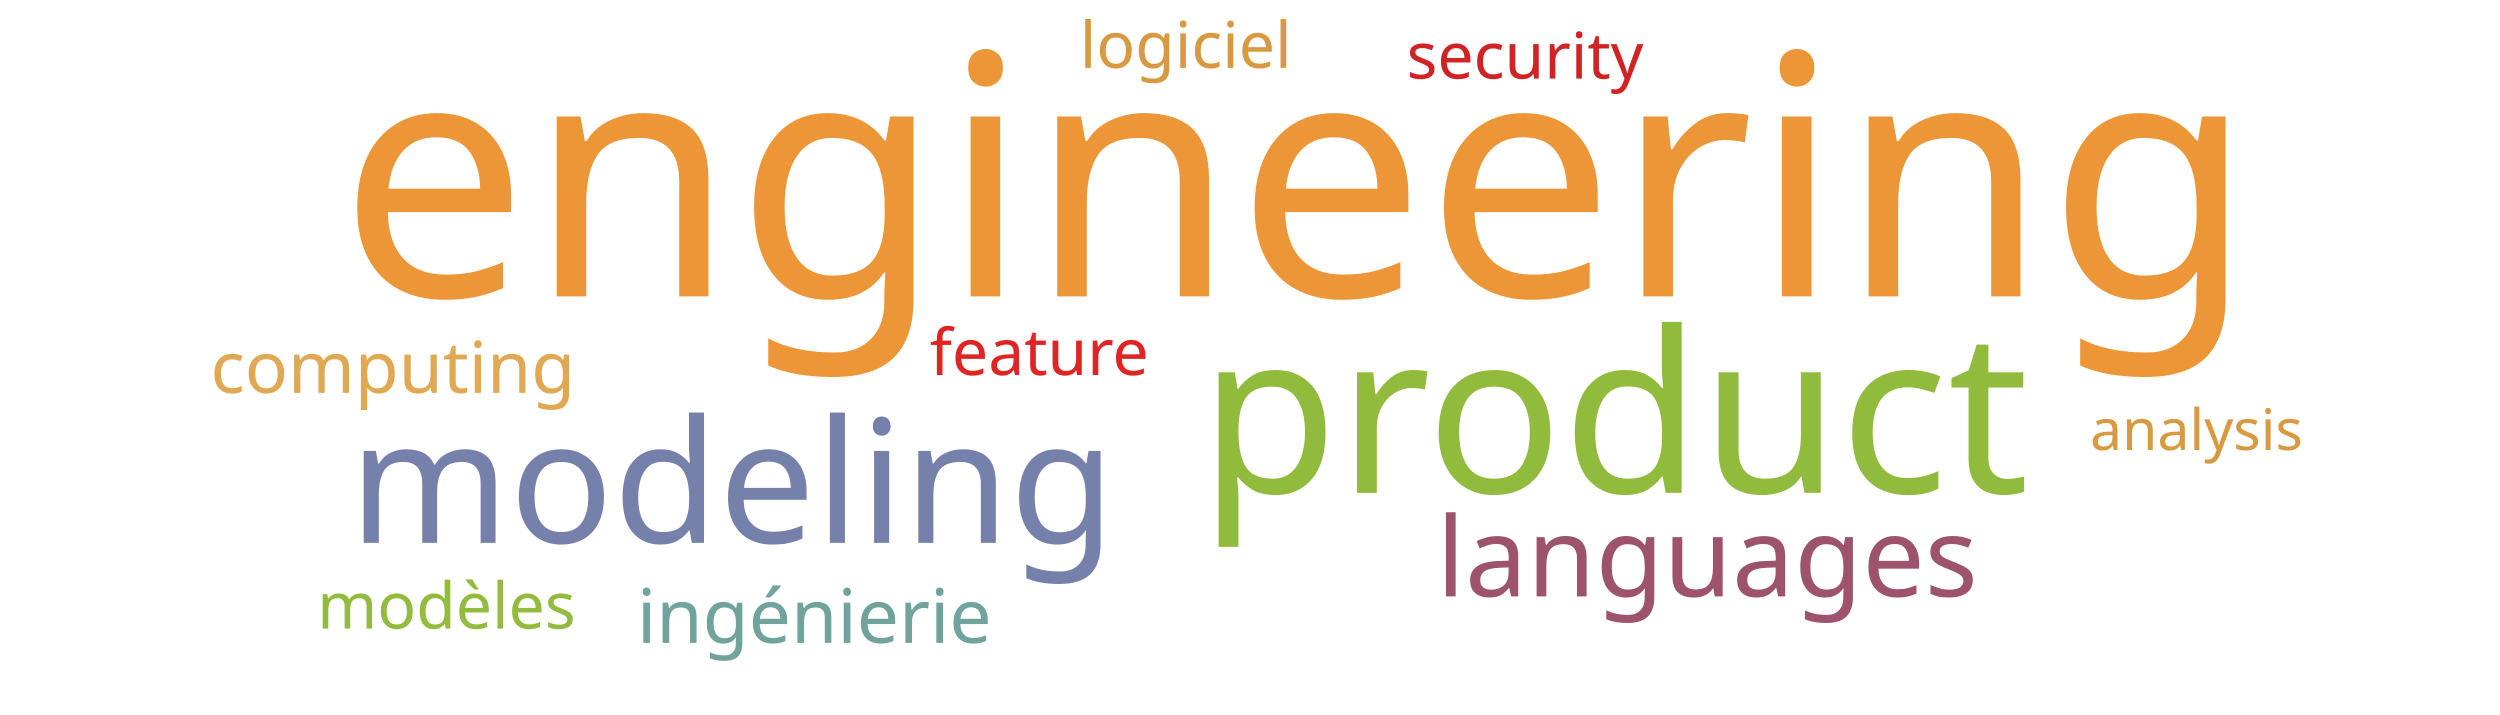
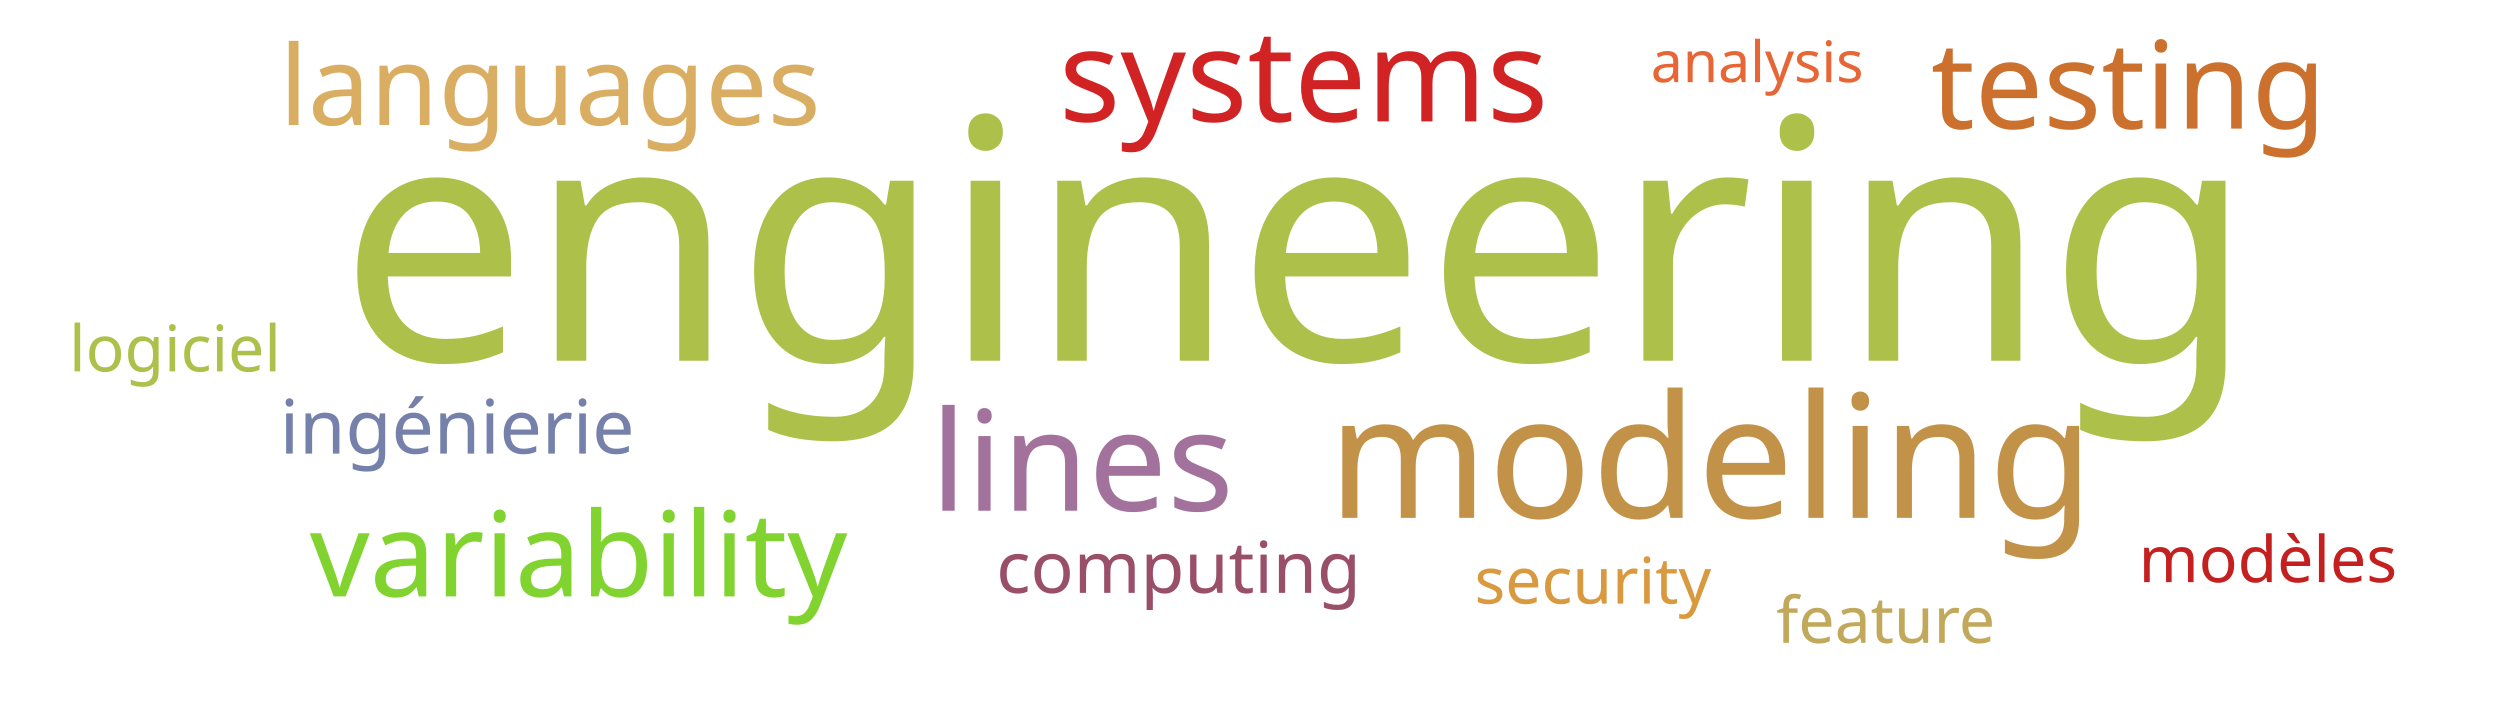
<svg xmlns="http://www.w3.org/2000/svg" width="700" height="200">
  <g transform="translate(350, 100)">
-     <text text-anchor="middle" style="font-family: Impact; font-size: 94px; fill: #ec9637" transform="translate(13,-17)rotate(0)">engineering</text>
-     <text text-anchor="middle" style="font-family: Impact; font-size: 63px; fill: #91bb3c" transform="translate(102,38)rotate(0)">product</text>
-     <text text-anchor="middle" style="font-family: Impact; font-size: 48px; fill: #7581ab" transform="translate(-145,52)rotate(0)">modeling</text>
-     <text text-anchor="middle" style="font-family: Impact; font-size: 31px; fill: #9d536c" transform="translate(128,67)rotate(0)">languages</text>
-     <text text-anchor="middle" style="font-family: Impact; font-size: 21px; fill: #6fa39c" transform="translate(-122,80)rotate(0)">ingénierie</text>
-     <text text-anchor="middle" style="font-family: Impact; font-size: 20px; fill: #e1a853" transform="translate(-240,10)rotate(0)">computing</text>
-     <text text-anchor="middle" style="font-family: Impact; font-size: 18px; fill: #d12323" transform="translate(77,-78)rotate(0)">security</text>
-     <text text-anchor="middle" style="font-family: Impact; font-size: 18px; fill: #e02424" transform="translate(-59,5)rotate(0)">feature</text>
-     <text text-anchor="middle" style="font-family: Impact; font-size: 18px; fill: #93bb3e" transform="translate(-225,76)rotate(0)">modèles</text>
-     <text text-anchor="middle" style="font-family: Impact; font-size: 18px; fill: #d89940" transform="translate(-18,-81)rotate(0)">logiciel</text>
-     <text text-anchor="middle" style="font-family: Impact; font-size: 16px; fill: #d89940" transform="translate(265,26)rotate(0)">analysis</text>
+     <text text-anchor="middle" style="font-family: Impact; font-size: 94px; fill: #adc14a" transform="translate(13,1)rotate(0)">engineering</text>
+     <text text-anchor="middle" style="font-family: Impact; font-size: 48px; fill: #c39249" transform="translate(129,45)rotate(0)">modeling</text>
+     <text text-anchor="middle" style="font-family: Impact; font-size: 39px; fill: #a2729c" transform="translate(-47,43)rotate(0)">lines</text>
+     <text text-anchor="middle" style="font-family: Impact; font-size: 36px; fill: #d12323" transform="translate(15,-66)rotate(0)">systems</text>
+     <text text-anchor="middle" style="font-family: Impact; font-size: 34px; fill: #cb702d" transform="translate(246,-64)rotate(0)">testing</text>
+     <text text-anchor="middle" style="font-family: Impact; font-size: 33px; fill: #81d32f" transform="translate(-188,67)rotate(0)">variability</text>
+     <text text-anchor="middle" style="font-family: Impact; font-size: 31px; fill: #d9ae63" transform="translate(-196,-65)rotate(0)">languages</text>
+     <text text-anchor="middle" style="font-family: Impact; font-size: 21px; fill: #7581ab" transform="translate(-222,27)rotate(0)">ingénierie</text>
+     <text text-anchor="middle" style="font-family: Impact; font-size: 20px; fill: #9a4f69" transform="translate(-20,66)rotate(0)">computing</text>
+     <text text-anchor="middle" style="font-family: Impact; font-size: 18px; fill: #d8993f" transform="translate(96,69)rotate(0)">security</text>
+     <text text-anchor="middle" style="font-family: Impact; font-size: 18px; fill: #c1a85a" transform="translate(178,80)rotate(0)">feature</text>
+     <text text-anchor="middle" style="font-family: Impact; font-size: 18px; fill: #c42020" transform="translate(285,63)rotate(0)">modèles</text>
+     <text text-anchor="middle" style="font-family: Impact; font-size: 18px; fill: #adc14a" transform="translate(-301,4)rotate(0)">logiciel</text>
+     <text text-anchor="middle" style="font-family: Impact; font-size: 16px; fill: #e76635" transform="translate(142,-77)rotate(0)">analysis</text>
  </g>
</svg>
